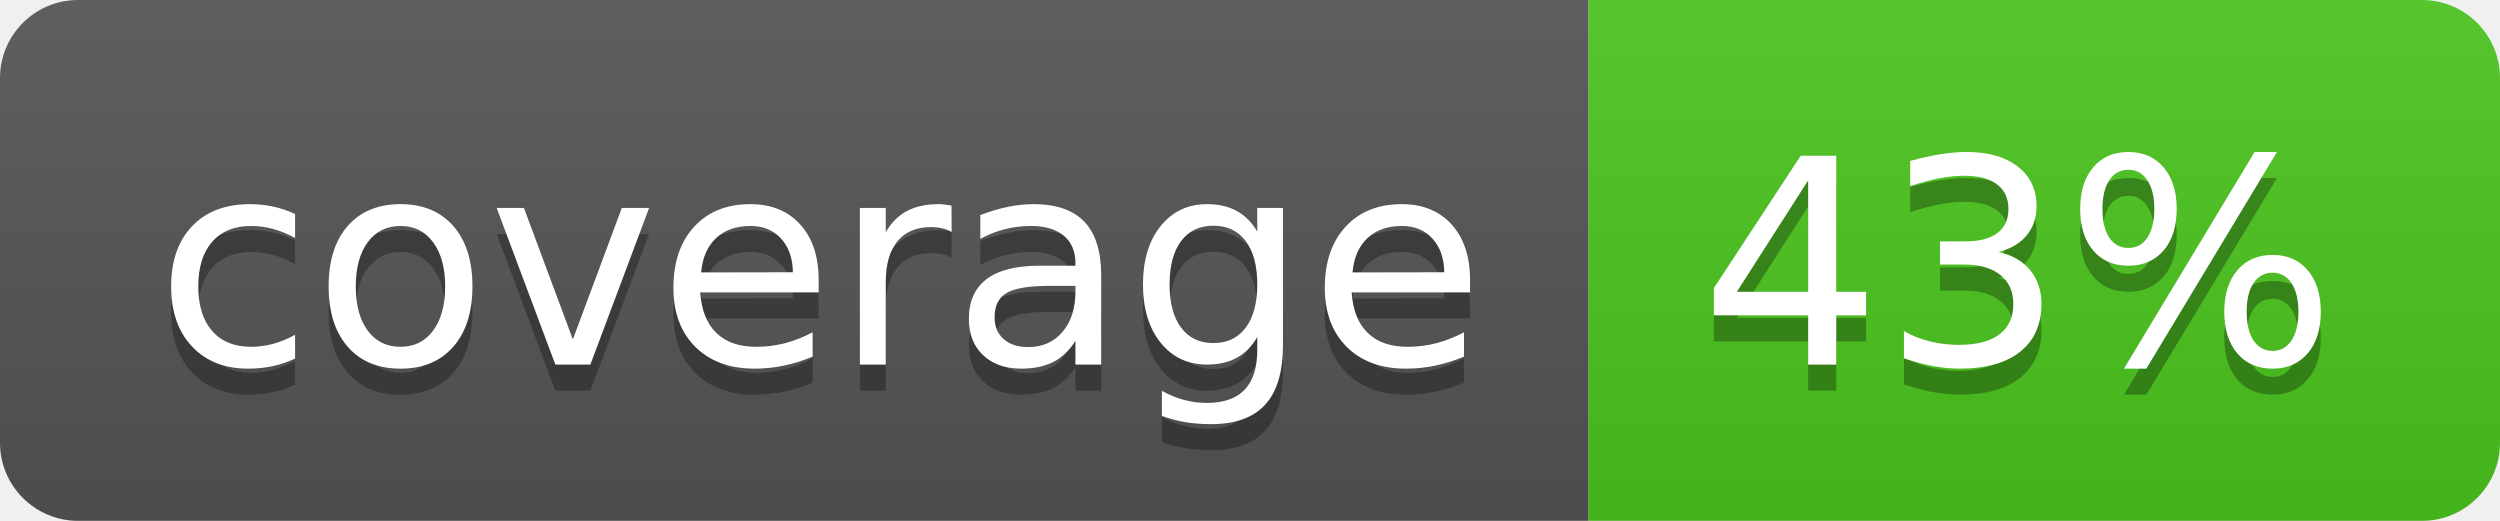
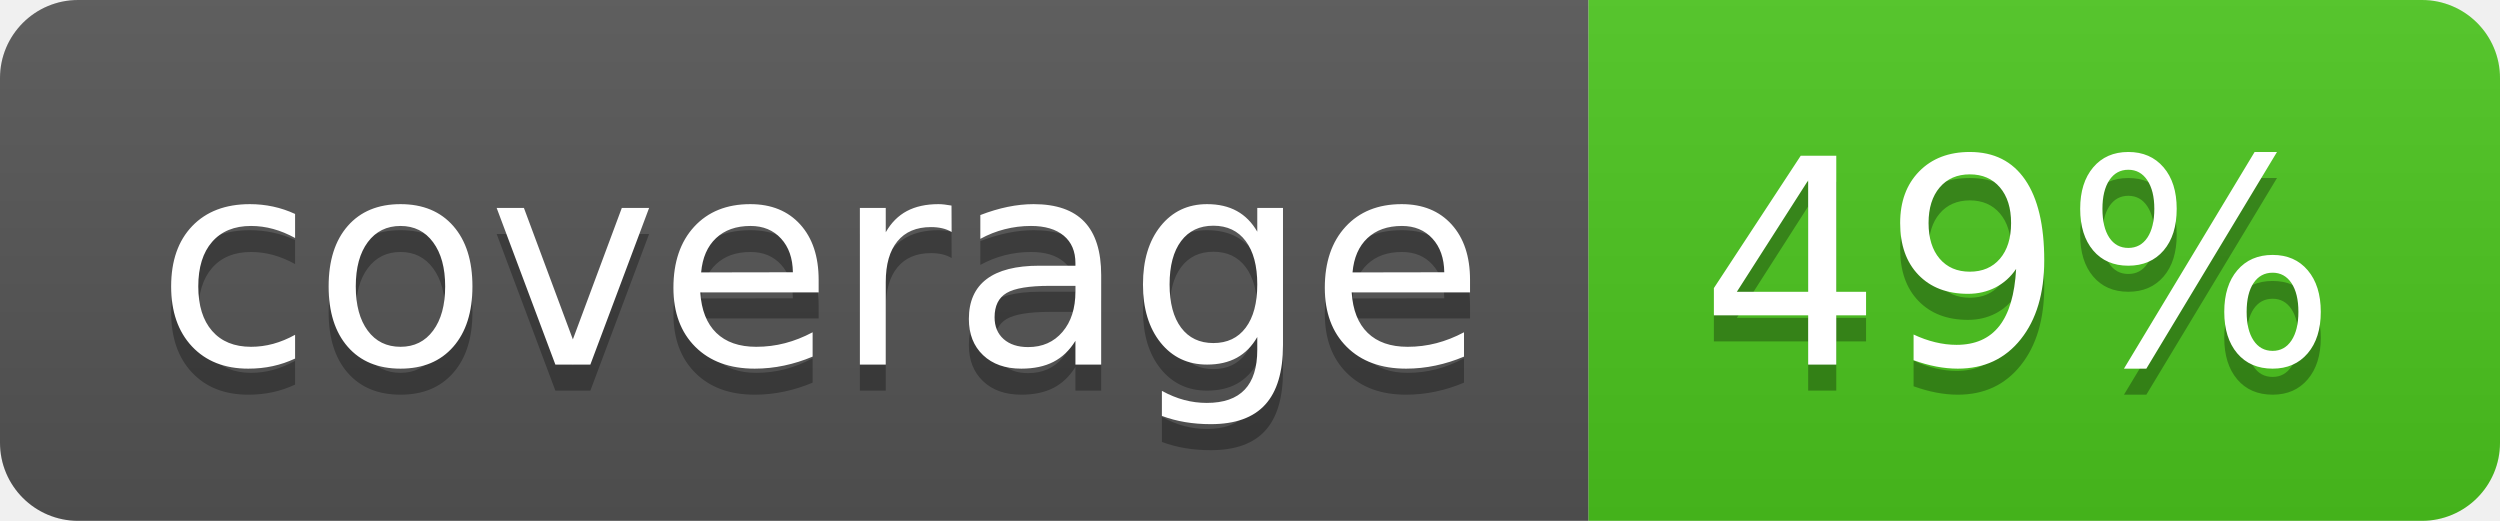
<svg xmlns="http://www.w3.org/2000/svg" width="96" height="20">
  <linearGradient id="b" x2="0" y2="100%">
    <stop offset="0" stop-color="#bbb" stop-opacity=".1" />
    <stop offset="1" stop-opacity=".1" />
  </linearGradient>
  <clipPath id="a">
    <rect width="96" height="20" rx="3" fill="#fff" />
  </clipPath>
  <g clip-path="url(#a)">
    <path fill="#555" d="M0 0h61v20H0z" />
    <path fill="#4CC61E" d="M61 0h35v20H61z" />
    <path fill="url(#b)" d="M0 0h96v20H0z" />
  </g>
  <g fill="#fff" text-anchor="middle" font-family="DejaVu Sans,Verdana,Geneva,sans-serif" font-size="110">
    <text x="315" y="150" fill="#010101" fill-opacity=".3" transform="scale(.1)" textLength="510">coverage</text>
    <text x="315" y="140" transform="scale(.1)" textLength="510">coverage</text>
-     <text x="775" y="150" fill="#010101" fill-opacity=".3" transform="scale(.1)" textLength="250">43%</text>
-     <text x="775" y="140" transform="scale(.1)" textLength="250">43%</text>
+     <text x="775" y="150" fill="#010101" fill-opacity=".3" transform="scale(.1)" textLength="250">49%</text>
+     <text x="775" y="140" transform="scale(.1)" textLength="250">49%</text>
  </g>
</svg>
